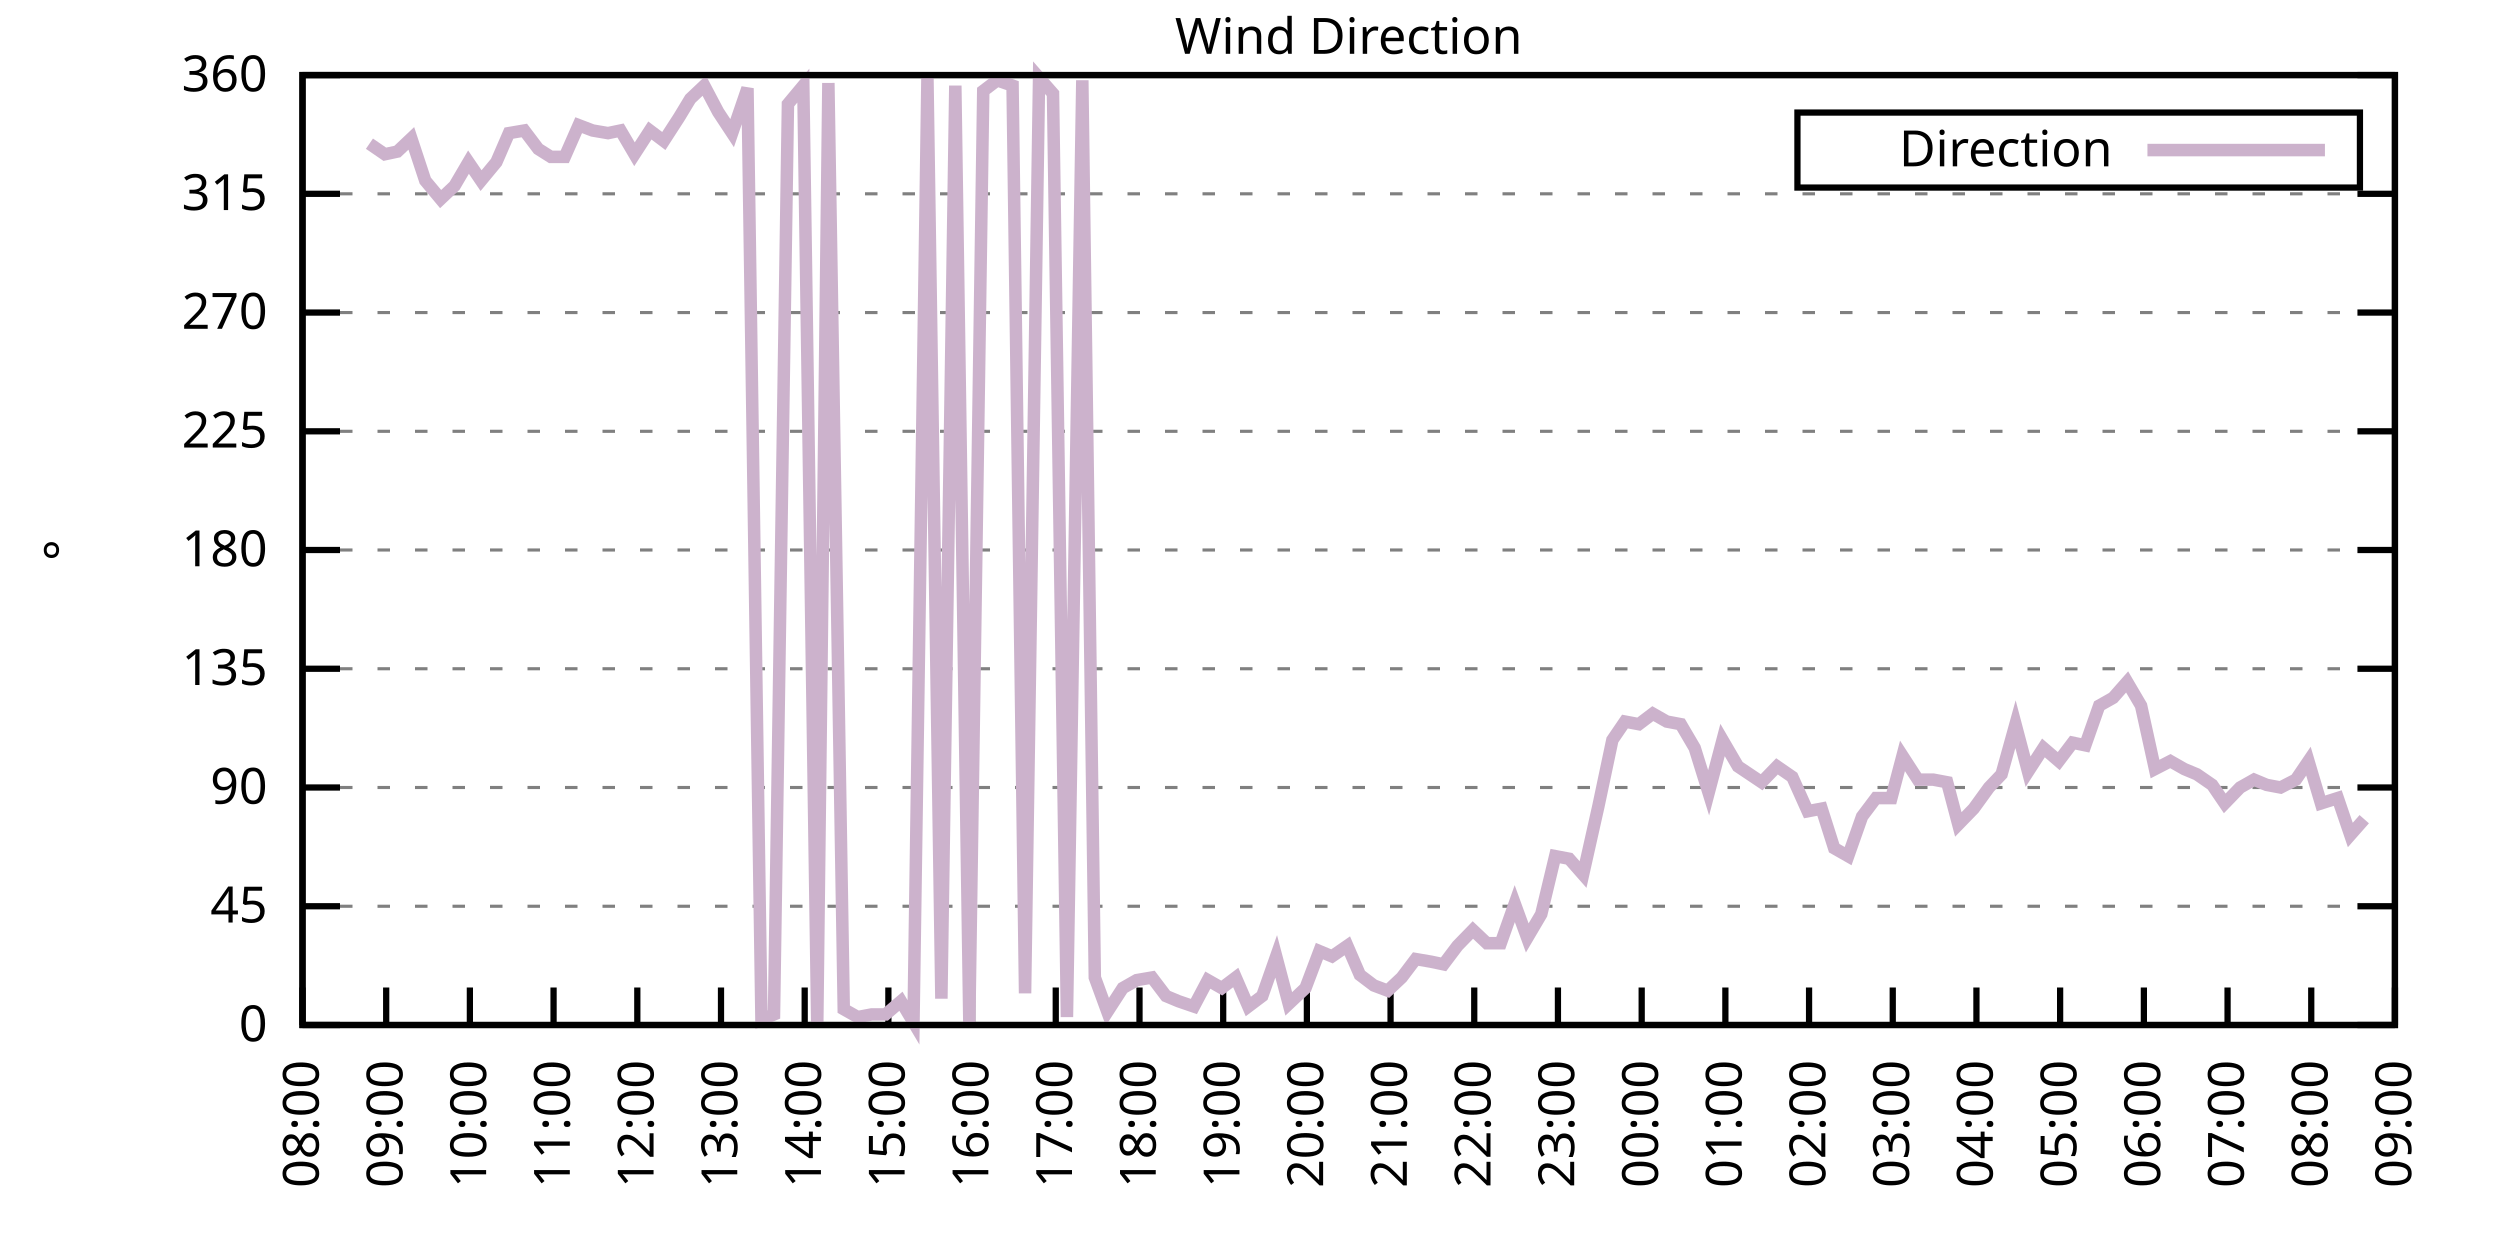
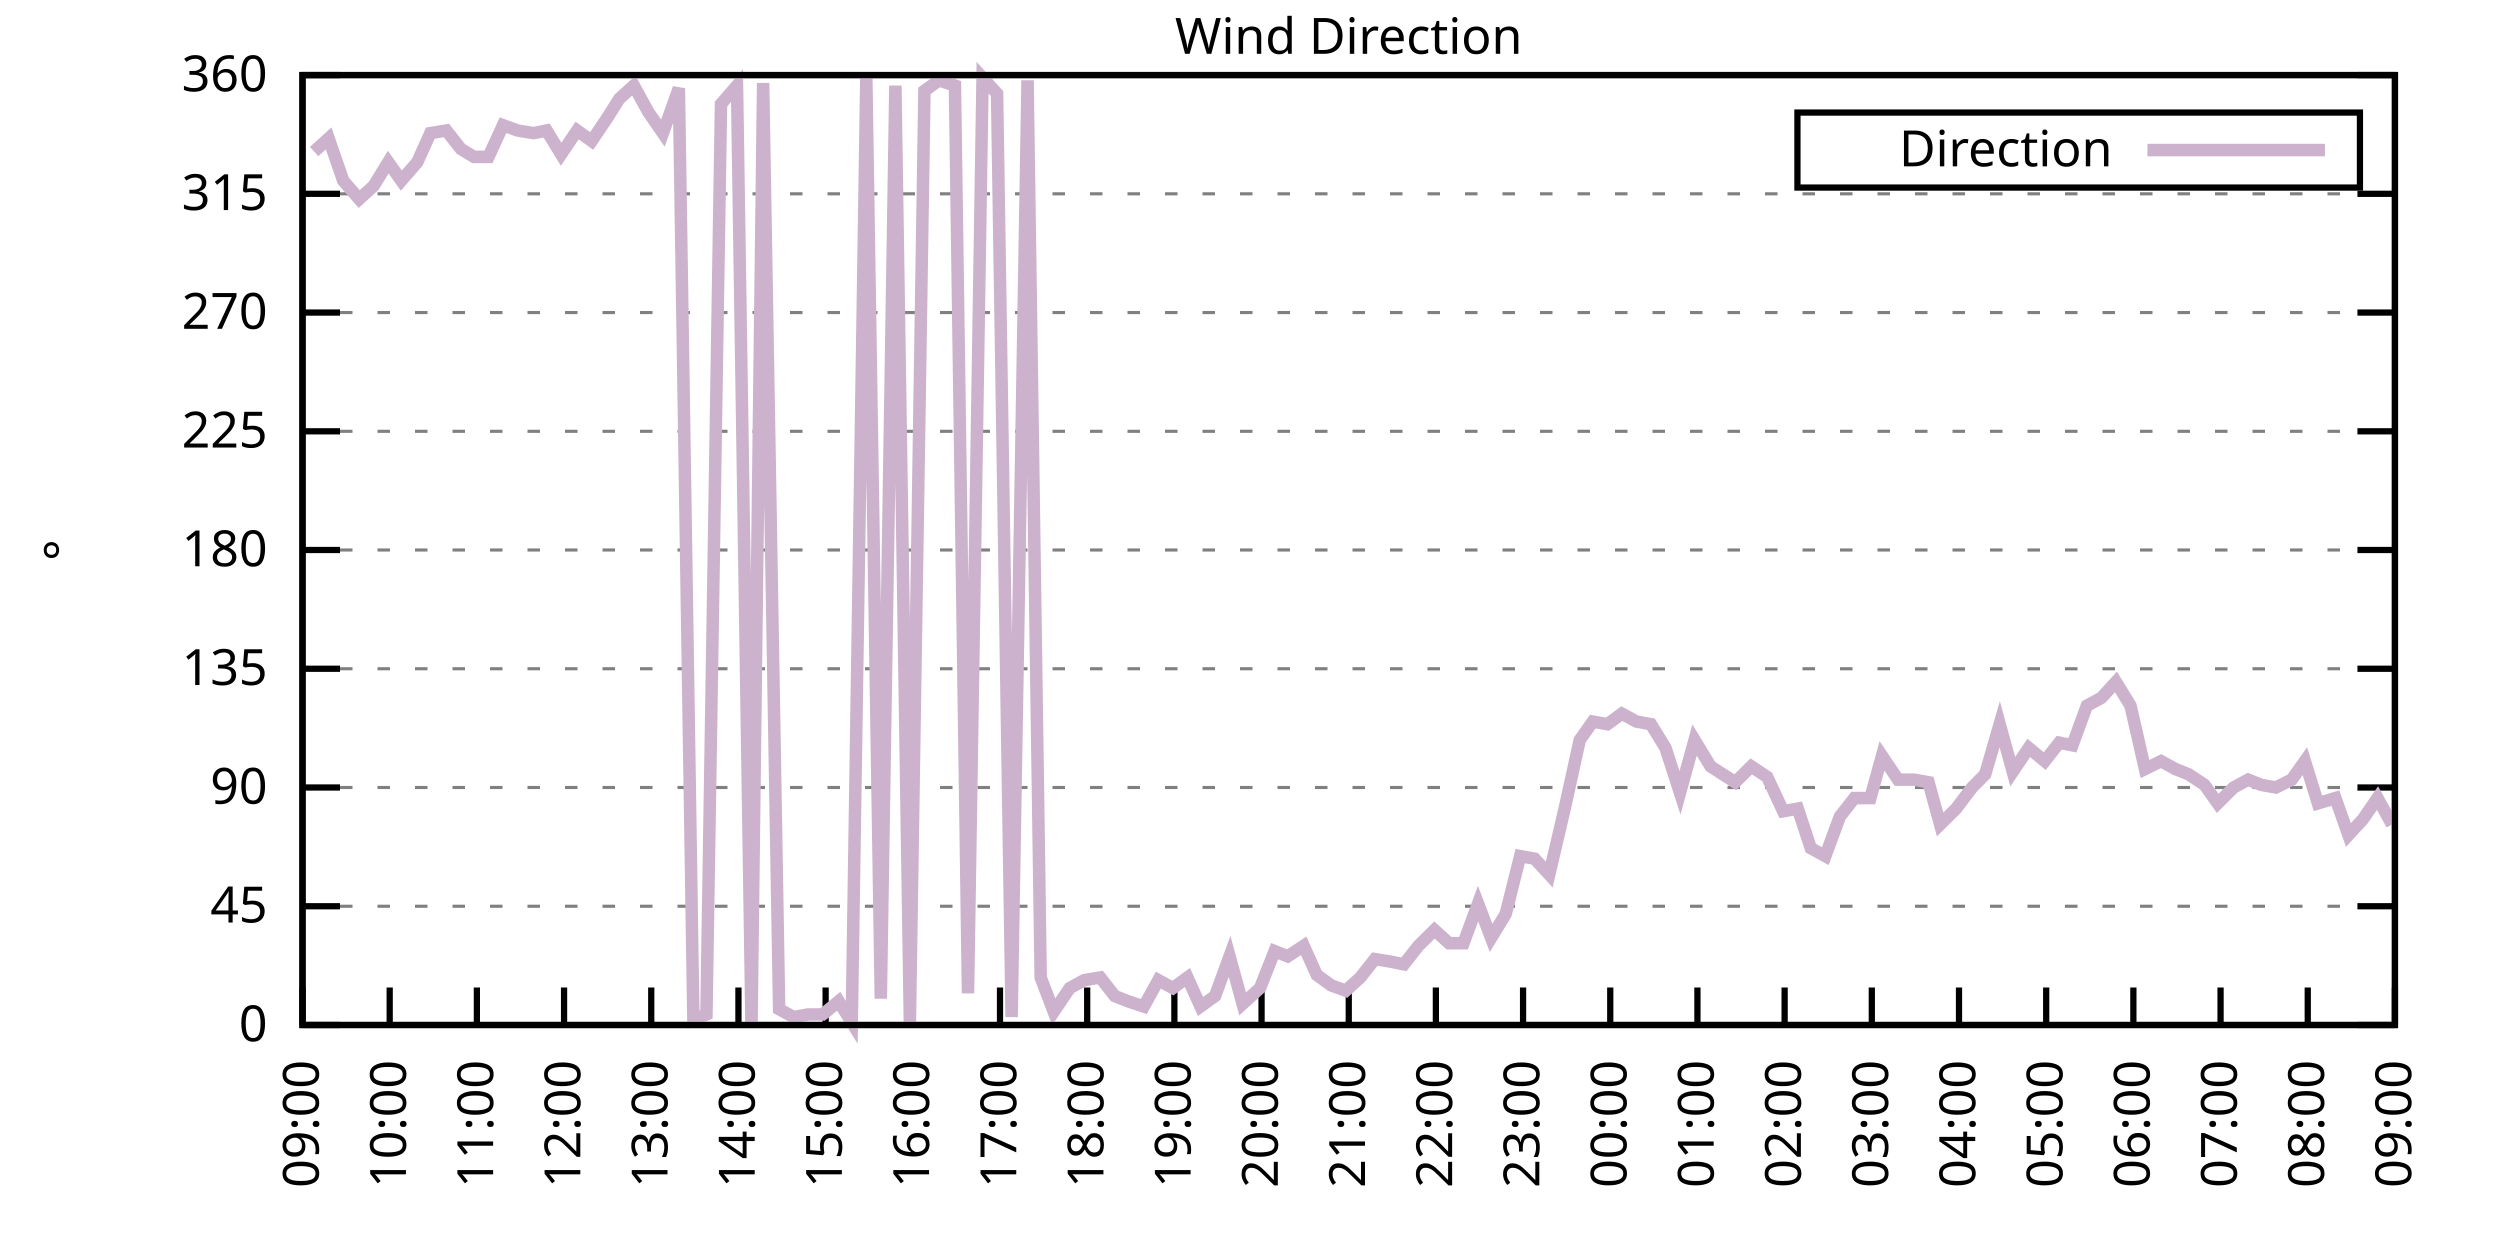
<svg xmlns="http://www.w3.org/2000/svg" xmlns:xlink="http://www.w3.org/1999/xlink" width="400" height="200" viewBox="0 0 400 200">
  <g id="gnuplot_canvas">
    <rect x="0" y="0" width="400" height="200" fill="none" />
    <defs>
      <circle id="gpDot" r="0.5" stroke-width="0.5" stroke="currentColor" />
      <path id="gpPt0" stroke-width="0.333" stroke="currentColor" d="M-1,0 h2 M0,-1 v2" />
      <path id="gpPt1" stroke-width="0.333" stroke="currentColor" d="M-1,-1 L1,1 M1,-1 L-1,1" />
      <path id="gpPt2" stroke-width="0.333" stroke="currentColor" d="M-1,0 L1,0 M0,-1 L0,1 M-1,-1 L1,1 M-1,1 L1,-1" />
      <rect id="gpPt3" stroke-width="0.333" stroke="currentColor" x="-1" y="-1" width="2" height="2" />
      <rect id="gpPt4" stroke-width="0.333" stroke="currentColor" fill="currentColor" x="-1" y="-1" width="2" height="2" />
      <circle id="gpPt5" stroke-width="0.333" stroke="currentColor" cx="0" cy="0" r="1" />
      <use xlink:href="#gpPt5" id="gpPt6" fill="currentColor" stroke="none" />
      <path id="gpPt7" stroke-width="0.333" stroke="currentColor" d="M0,-1.33 L-1.33,0.67 L1.33,0.67 z" />
      <use xlink:href="#gpPt7" id="gpPt8" fill="currentColor" stroke="none" />
      <use xlink:href="#gpPt7" id="gpPt9" stroke="currentColor" transform="rotate(180)" />
      <use xlink:href="#gpPt9" id="gpPt10" fill="currentColor" stroke="none" />
      <use xlink:href="#gpPt3" id="gpPt11" stroke="currentColor" transform="rotate(45)" />
      <use xlink:href="#gpPt11" id="gpPt12" fill="currentColor" stroke="none" />
      <path id="gpPt13" stroke-width="0.333" stroke="currentColor" d="M0,1.330 L1.265,0.411 L0.782,-1.067 L-0.782,-1.076 L-1.265,0.411 z" />
      <use xlink:href="#gpPt13" id="gpPt14" fill="currentColor" stroke="none" />
      <filter id="textbox" filterUnits="objectBoundingBox" x="0" y="0" height="1" width="1">
        <feFlood flood-color="white" flood-opacity="1" result="bgnd" />
        <feComposite in="SourceGraphic" in2="bgnd" operator="atop" />
      </filter>
      <filter id="greybox" filterUnits="objectBoundingBox" x="0" y="0" height="1" width="1">
        <feFlood flood-color="lightgrey" flood-opacity="1" result="grey" />
        <feComposite in="SourceGraphic" in2="grey" operator="atop" />
      </filter>
    </defs>
    <g fill="none" color="white" stroke="currentColor" stroke-width="1.00" stroke-linecap="butt" stroke-linejoin="miter">
</g>
    <g fill="none" color="black" stroke="currentColor" stroke-width="1.00" stroke-linecap="butt" stroke-linejoin="miter">
      <g stroke="none" shape-rendering="crispEdges">
        <polygon fill="rgb(255, 255, 255)" points="48.40,164.00 383.18,164.00 383.18,12.02 48.40,12.02 " />
      </g>
    </g>
    <g fill="none" color="black" stroke="currentColor" stroke-width="1.00" stroke-linecap="butt" stroke-linejoin="miter">
</g>
    <g fill="none" color="black" stroke="black" stroke-width="0.50" stroke-linecap="butt" stroke-linejoin="miter">
</g>
    <g fill="none" color="gray" stroke="currentColor" stroke-width="0.50" stroke-linecap="butt" stroke-linejoin="miter">
      <path stroke="gray" stroke-dasharray="2,4" class="gridline" d="M48.40,164.00 L383.19,164.00  " />
    </g>
    <g fill="none" color="gray" stroke="gray" stroke-width="1.00" stroke-linecap="butt" stroke-linejoin="miter">
</g>
    <g fill="none" color="black" stroke="currentColor" stroke-width="1.00" stroke-linecap="butt" stroke-linejoin="miter">
      <path stroke="black" d="M48.40,164.00 L54.40,164.00 M383.19,164.00 L377.19,164.00  " />
      <g transform="translate(42.80,166.60)" stroke="none" fill="black" font-family="Sans" font-size="8.00" text-anchor="end">
        <text>
          <tspan font-family="Sans"> 0</tspan>
        </text>
      </g>
    </g>
    <g fill="none" color="black" stroke="currentColor" stroke-width="1.00" stroke-linecap="butt" stroke-linejoin="miter">
</g>
    <g fill="none" color="black" stroke="black" stroke-width="0.50" stroke-linecap="butt" stroke-linejoin="miter">
</g>
    <g fill="none" color="gray" stroke="currentColor" stroke-width="0.50" stroke-linecap="butt" stroke-linejoin="miter">
      <path stroke="gray" stroke-dasharray="2,4" class="gridline" d="M48.40,145.00 L383.19,145.00  " />
    </g>
    <g fill="none" color="gray" stroke="gray" stroke-width="1.00" stroke-linecap="butt" stroke-linejoin="miter">
</g>
    <g fill="none" color="black" stroke="currentColor" stroke-width="1.00" stroke-linecap="butt" stroke-linejoin="miter">
      <path stroke="black" d="M48.40,145.00 L54.40,145.00 M383.19,145.00 L377.19,145.00  " />
      <g transform="translate(42.80,147.60)" stroke="none" fill="black" font-family="Sans" font-size="8.00" text-anchor="end">
        <text>
          <tspan font-family="Sans"> 45</tspan>
        </text>
      </g>
    </g>
    <g fill="none" color="black" stroke="currentColor" stroke-width="1.00" stroke-linecap="butt" stroke-linejoin="miter">
</g>
    <g fill="none" color="black" stroke="black" stroke-width="0.50" stroke-linecap="butt" stroke-linejoin="miter">
</g>
    <g fill="none" color="gray" stroke="currentColor" stroke-width="0.50" stroke-linecap="butt" stroke-linejoin="miter">
      <path stroke="gray" stroke-dasharray="2,4" class="gridline" d="M48.40,126.00 L383.19,126.00  " />
    </g>
    <g fill="none" color="gray" stroke="gray" stroke-width="1.00" stroke-linecap="butt" stroke-linejoin="miter">
</g>
    <g fill="none" color="black" stroke="currentColor" stroke-width="1.00" stroke-linecap="butt" stroke-linejoin="miter">
      <path stroke="black" d="M48.40,126.00 L54.40,126.00 M383.19,126.00 L377.19,126.00  " />
      <g transform="translate(42.80,128.60)" stroke="none" fill="black" font-family="Sans" font-size="8.00" text-anchor="end">
        <text>
          <tspan font-family="Sans"> 90</tspan>
        </text>
      </g>
    </g>
    <g fill="none" color="black" stroke="currentColor" stroke-width="1.00" stroke-linecap="butt" stroke-linejoin="miter">
</g>
    <g fill="none" color="black" stroke="black" stroke-width="0.50" stroke-linecap="butt" stroke-linejoin="miter">
</g>
    <g fill="none" color="gray" stroke="currentColor" stroke-width="0.50" stroke-linecap="butt" stroke-linejoin="miter">
      <path stroke="gray" stroke-dasharray="2,4" class="gridline" d="M48.40,107.00 L383.19,107.00  " />
    </g>
    <g fill="none" color="gray" stroke="gray" stroke-width="1.00" stroke-linecap="butt" stroke-linejoin="miter">
</g>
    <g fill="none" color="black" stroke="currentColor" stroke-width="1.00" stroke-linecap="butt" stroke-linejoin="miter">
      <path stroke="black" d="M48.40,107.00 L54.40,107.00 M383.19,107.00 L377.19,107.00  " />
      <g transform="translate(42.80,109.60)" stroke="none" fill="black" font-family="Sans" font-size="8.00" text-anchor="end">
        <text>
          <tspan font-family="Sans"> 135</tspan>
        </text>
      </g>
    </g>
    <g fill="none" color="black" stroke="currentColor" stroke-width="1.00" stroke-linecap="butt" stroke-linejoin="miter">
</g>
    <g fill="none" color="black" stroke="black" stroke-width="0.50" stroke-linecap="butt" stroke-linejoin="miter">
</g>
    <g fill="none" color="gray" stroke="currentColor" stroke-width="0.50" stroke-linecap="butt" stroke-linejoin="miter">
      <path stroke="gray" stroke-dasharray="2,4" class="gridline" d="M48.40,88.00 L383.19,88.00  " />
    </g>
    <g fill="none" color="gray" stroke="gray" stroke-width="1.00" stroke-linecap="butt" stroke-linejoin="miter">
</g>
    <g fill="none" color="black" stroke="currentColor" stroke-width="1.00" stroke-linecap="butt" stroke-linejoin="miter">
      <path stroke="black" d="M48.40,88.00 L54.40,88.00 M383.19,88.00 L377.19,88.00  " />
      <g transform="translate(42.80,90.60)" stroke="none" fill="black" font-family="Sans" font-size="8.00" text-anchor="end">
        <text>
          <tspan font-family="Sans"> 180</tspan>
        </text>
      </g>
    </g>
    <g fill="none" color="black" stroke="currentColor" stroke-width="1.00" stroke-linecap="butt" stroke-linejoin="miter">
</g>
    <g fill="none" color="black" stroke="black" stroke-width="0.50" stroke-linecap="butt" stroke-linejoin="miter">
</g>
    <g fill="none" color="gray" stroke="currentColor" stroke-width="0.50" stroke-linecap="butt" stroke-linejoin="miter">
      <path stroke="gray" stroke-dasharray="2,4" class="gridline" d="M48.40,69.01 L383.19,69.01  " />
    </g>
    <g fill="none" color="gray" stroke="gray" stroke-width="1.00" stroke-linecap="butt" stroke-linejoin="miter">
</g>
    <g fill="none" color="black" stroke="currentColor" stroke-width="1.00" stroke-linecap="butt" stroke-linejoin="miter">
      <path stroke="black" d="M48.40,69.01 L54.40,69.01 M383.19,69.01 L377.19,69.01  " />
      <g transform="translate(42.80,71.61)" stroke="none" fill="black" font-family="Sans" font-size="8.00" text-anchor="end">
        <text>
          <tspan font-family="Sans"> 225</tspan>
        </text>
      </g>
    </g>
    <g fill="none" color="black" stroke="currentColor" stroke-width="1.00" stroke-linecap="butt" stroke-linejoin="miter">
</g>
    <g fill="none" color="black" stroke="black" stroke-width="0.50" stroke-linecap="butt" stroke-linejoin="miter">
</g>
    <g fill="none" color="gray" stroke="currentColor" stroke-width="0.50" stroke-linecap="butt" stroke-linejoin="miter">
      <path stroke="gray" stroke-dasharray="2,4" class="gridline" d="M48.40,50.01 L383.19,50.01  " />
    </g>
    <g fill="none" color="gray" stroke="gray" stroke-width="1.00" stroke-linecap="butt" stroke-linejoin="miter">
</g>
    <g fill="none" color="black" stroke="currentColor" stroke-width="1.00" stroke-linecap="butt" stroke-linejoin="miter">
      <path stroke="black" d="M48.40,50.01 L54.40,50.01 M383.19,50.01 L377.19,50.01  " />
      <g transform="translate(42.80,52.61)" stroke="none" fill="black" font-family="Sans" font-size="8.00" text-anchor="end">
        <text>
          <tspan font-family="Sans"> 270</tspan>
        </text>
      </g>
    </g>
    <g fill="none" color="black" stroke="currentColor" stroke-width="1.00" stroke-linecap="butt" stroke-linejoin="miter">
</g>
    <g fill="none" color="black" stroke="black" stroke-width="0.50" stroke-linecap="butt" stroke-linejoin="miter">
</g>
    <g fill="none" color="gray" stroke="currentColor" stroke-width="0.50" stroke-linecap="butt" stroke-linejoin="miter">
      <path stroke="gray" stroke-dasharray="2,4" class="gridline" d="M48.40,31.01 L383.19,31.01  " />
    </g>
    <g fill="none" color="gray" stroke="gray" stroke-width="1.00" stroke-linecap="butt" stroke-linejoin="miter">
</g>
    <g fill="none" color="black" stroke="currentColor" stroke-width="1.00" stroke-linecap="butt" stroke-linejoin="miter">
      <path stroke="black" d="M48.40,31.01 L54.40,31.01 M383.19,31.01 L377.19,31.01  " />
      <g transform="translate(42.80,33.61)" stroke="none" fill="black" font-family="Sans" font-size="8.00" text-anchor="end">
        <text>
          <tspan font-family="Sans"> 315</tspan>
        </text>
      </g>
    </g>
    <g fill="none" color="black" stroke="currentColor" stroke-width="1.00" stroke-linecap="butt" stroke-linejoin="miter">
</g>
    <g fill="none" color="black" stroke="black" stroke-width="0.50" stroke-linecap="butt" stroke-linejoin="miter">
</g>
    <g fill="none" color="gray" stroke="currentColor" stroke-width="0.50" stroke-linecap="butt" stroke-linejoin="miter">
      <path stroke="gray" stroke-dasharray="2,4" class="gridline" d="M48.40,12.01 L383.19,12.01  " />
    </g>
    <g fill="none" color="gray" stroke="gray" stroke-width="1.00" stroke-linecap="butt" stroke-linejoin="miter">
</g>
    <g fill="none" color="black" stroke="currentColor" stroke-width="1.00" stroke-linecap="butt" stroke-linejoin="miter">
      <path stroke="black" d="M48.40,12.01 L54.40,12.01 M383.19,12.01 L377.19,12.01  " />
      <g transform="translate(42.80,14.61)" stroke="none" fill="black" font-family="Sans" font-size="8.00" text-anchor="end">
        <text>
          <tspan font-family="Sans"> 360</tspan>
        </text>
      </g>
    </g>
    <g fill="none" color="black" stroke="currentColor" stroke-width="1.00" stroke-linecap="butt" stroke-linejoin="miter">
      <path stroke="black" d="M48.40,164.00 L48.40,158.00  " />
      <g transform="translate(51.00,169.60) rotate(270.00)" stroke="none" fill="black" font-family="Sans" font-size="8.00" text-anchor="end">
        <text>
-           <tspan font-family="Sans">08:00</tspan>
-         </text>
-       </g>
-     </g>
-     <g fill="none" color="black" stroke="currentColor" stroke-width="1.00" stroke-linecap="butt" stroke-linejoin="miter">
-       <path stroke="black" d="M61.79,164.00 L61.79,158.00  " />
-       <g transform="translate(64.39,169.60) rotate(270.00)" stroke="none" fill="black" font-family="Sans" font-size="8.00" text-anchor="end">
-         <text>
          <tspan font-family="Sans">09:00</tspan>
        </text>
      </g>
    </g>
    <g fill="none" color="black" stroke="currentColor" stroke-width="1.00" stroke-linecap="butt" stroke-linejoin="miter">
-       <path stroke="black" d="M75.18,164.00 L75.18,158.00  " />
-       <g transform="translate(77.78,169.60) rotate(270.00)" stroke="none" fill="black" font-family="Sans" font-size="8.00" text-anchor="end">
+       <path stroke="black" d="M62.35,164.00 L62.35,158.00  " />
+       <g transform="translate(64.95,169.60) rotate(270.00)" stroke="none" fill="black" font-family="Sans" font-size="8.00" text-anchor="end">
        <text>
          <tspan font-family="Sans">10:00</tspan>
        </text>
      </g>
    </g>
    <g fill="none" color="black" stroke="currentColor" stroke-width="1.00" stroke-linecap="butt" stroke-linejoin="miter">
-       <path stroke="black" d="M88.57,164.00 L88.57,158.00  " />
-       <g transform="translate(91.17,169.60) rotate(270.00)" stroke="none" fill="black" font-family="Sans" font-size="8.00" text-anchor="end">
+       <path stroke="black" d="M76.30,164.00 L76.30,158.00  " />
+       <g transform="translate(78.90,169.60) rotate(270.00)" stroke="none" fill="black" font-family="Sans" font-size="8.00" text-anchor="end">
        <text>
          <tspan font-family="Sans">11:00</tspan>
        </text>
      </g>
    </g>
    <g fill="none" color="black" stroke="currentColor" stroke-width="1.00" stroke-linecap="butt" stroke-linejoin="miter">
-       <path stroke="black" d="M101.97,164.00 L101.97,158.00  " />
-       <g transform="translate(104.57,169.60) rotate(270.00)" stroke="none" fill="black" font-family="Sans" font-size="8.00" text-anchor="end">
+       <path stroke="black" d="M90.25,164.00 L90.25,158.00  " />
+       <g transform="translate(92.85,169.60) rotate(270.00)" stroke="none" fill="black" font-family="Sans" font-size="8.00" text-anchor="end">
        <text>
          <tspan font-family="Sans">12:00</tspan>
        </text>
      </g>
    </g>
    <g fill="none" color="black" stroke="currentColor" stroke-width="1.00" stroke-linecap="butt" stroke-linejoin="miter">
-       <path stroke="black" d="M115.36,164.00 L115.36,158.00  " />
-       <g transform="translate(117.96,169.60) rotate(270.00)" stroke="none" fill="black" font-family="Sans" font-size="8.00" text-anchor="end">
+       <path stroke="black" d="M104.20,164.00 L104.20,158.00  " />
+       <g transform="translate(106.80,169.60) rotate(270.00)" stroke="none" fill="black" font-family="Sans" font-size="8.00" text-anchor="end">
        <text>
          <tspan font-family="Sans">13:00</tspan>
        </text>
      </g>
    </g>
    <g fill="none" color="black" stroke="currentColor" stroke-width="1.00" stroke-linecap="butt" stroke-linejoin="miter">
-       <path stroke="black" d="M128.75,164.00 L128.75,158.00  " />
-       <g transform="translate(131.35,169.60) rotate(270.00)" stroke="none" fill="black" font-family="Sans" font-size="8.00" text-anchor="end">
+       <path stroke="black" d="M118.15,164.00 L118.15,158.00  " />
+       <g transform="translate(120.75,169.60) rotate(270.00)" stroke="none" fill="black" font-family="Sans" font-size="8.00" text-anchor="end">
        <text>
          <tspan font-family="Sans">14:00</tspan>
        </text>
      </g>
    </g>
    <g fill="none" color="black" stroke="currentColor" stroke-width="1.00" stroke-linecap="butt" stroke-linejoin="miter">
-       <path stroke="black" d="M142.14,164.00 L142.14,158.00  " />
-       <g transform="translate(144.74,169.60) rotate(270.00)" stroke="none" fill="black" font-family="Sans" font-size="8.00" text-anchor="end">
+       <path stroke="black" d="M132.10,164.00 L132.10,158.00  " />
+       <g transform="translate(134.70,169.60) rotate(270.00)" stroke="none" fill="black" font-family="Sans" font-size="8.00" text-anchor="end">
        <text>
          <tspan font-family="Sans">15:00</tspan>
        </text>
      </g>
    </g>
    <g fill="none" color="black" stroke="currentColor" stroke-width="1.00" stroke-linecap="butt" stroke-linejoin="miter">
-       <path stroke="black" d="M155.53,164.00 L155.53,158.00  " />
-       <g transform="translate(158.13,169.60) rotate(270.00)" stroke="none" fill="black" font-family="Sans" font-size="8.00" text-anchor="end">
+       <path stroke="black" d="M146.05,164.00 L146.05,158.00  " />
+       <g transform="translate(148.65,169.60) rotate(270.00)" stroke="none" fill="black" font-family="Sans" font-size="8.00" text-anchor="end">
        <text>
          <tspan font-family="Sans">16:00</tspan>
        </text>
      </g>
    </g>
    <g fill="none" color="black" stroke="currentColor" stroke-width="1.00" stroke-linecap="butt" stroke-linejoin="miter">
-       <path stroke="black" d="M168.92,164.00 L168.92,158.00  " />
-       <g transform="translate(171.52,169.60) rotate(270.00)" stroke="none" fill="black" font-family="Sans" font-size="8.00" text-anchor="end">
+       <path stroke="black" d="M160.00,164.00 L160.00,158.00  " />
+       <g transform="translate(162.60,169.60) rotate(270.00)" stroke="none" fill="black" font-family="Sans" font-size="8.00" text-anchor="end">
        <text>
          <tspan font-family="Sans">17:00</tspan>
        </text>
      </g>
    </g>
    <g fill="none" color="black" stroke="currentColor" stroke-width="1.00" stroke-linecap="butt" stroke-linejoin="miter">
-       <path stroke="black" d="M182.32,164.00 L182.32,158.00  " />
-       <g transform="translate(184.92,169.60) rotate(270.00)" stroke="none" fill="black" font-family="Sans" font-size="8.00" text-anchor="end">
+       <path stroke="black" d="M173.95,164.00 L173.95,158.00  " />
+       <g transform="translate(176.55,169.60) rotate(270.00)" stroke="none" fill="black" font-family="Sans" font-size="8.00" text-anchor="end">
        <text>
          <tspan font-family="Sans">18:00</tspan>
        </text>
      </g>
    </g>
    <g fill="none" color="black" stroke="currentColor" stroke-width="1.00" stroke-linecap="butt" stroke-linejoin="miter">
-       <path stroke="black" d="M195.71,164.00 L195.71,158.00  " />
-       <g transform="translate(198.31,169.60) rotate(270.00)" stroke="none" fill="black" font-family="Sans" font-size="8.00" text-anchor="end">
+       <path stroke="black" d="M187.90,164.00 L187.90,158.00  " />
+       <g transform="translate(190.50,169.60) rotate(270.00)" stroke="none" fill="black" font-family="Sans" font-size="8.00" text-anchor="end">
        <text>
          <tspan font-family="Sans">19:00</tspan>
        </text>
      </g>
    </g>
    <g fill="none" color="black" stroke="currentColor" stroke-width="1.00" stroke-linecap="butt" stroke-linejoin="miter">
-       <path stroke="black" d="M209.10,164.00 L209.10,158.00  " />
-       <g transform="translate(211.70,169.60) rotate(270.00)" stroke="none" fill="black" font-family="Sans" font-size="8.00" text-anchor="end">
+       <path stroke="black" d="M201.85,164.00 L201.85,158.00  " />
+       <g transform="translate(204.45,169.60) rotate(270.00)" stroke="none" fill="black" font-family="Sans" font-size="8.00" text-anchor="end">
        <text>
          <tspan font-family="Sans">20:00</tspan>
        </text>
      </g>
    </g>
    <g fill="none" color="black" stroke="currentColor" stroke-width="1.00" stroke-linecap="butt" stroke-linejoin="miter">
-       <path stroke="black" d="M222.49,164.00 L222.49,158.00  " />
-       <g transform="translate(225.09,169.60) rotate(270.00)" stroke="none" fill="black" font-family="Sans" font-size="8.00" text-anchor="end">
+       <path stroke="black" d="M215.80,164.00 L215.80,158.00  " />
+       <g transform="translate(218.40,169.60) rotate(270.00)" stroke="none" fill="black" font-family="Sans" font-size="8.00" text-anchor="end">
        <text>
          <tspan font-family="Sans">21:00</tspan>
        </text>
      </g>
    </g>
    <g fill="none" color="black" stroke="currentColor" stroke-width="1.00" stroke-linecap="butt" stroke-linejoin="miter">
-       <path stroke="black" d="M235.88,164.00 L235.88,158.00  " />
-       <g transform="translate(238.48,169.60) rotate(270.00)" stroke="none" fill="black" font-family="Sans" font-size="8.00" text-anchor="end">
+       <path stroke="black" d="M229.74,164.00 L229.74,158.00  " />
+       <g transform="translate(232.34,169.60) rotate(270.00)" stroke="none" fill="black" font-family="Sans" font-size="8.00" text-anchor="end">
        <text>
          <tspan font-family="Sans">22:00</tspan>
        </text>
      </g>
    </g>
    <g fill="none" color="black" stroke="currentColor" stroke-width="1.00" stroke-linecap="butt" stroke-linejoin="miter">
-       <path stroke="black" d="M249.27,164.00 L249.27,158.00  " />
-       <g transform="translate(251.87,169.60) rotate(270.00)" stroke="none" fill="black" font-family="Sans" font-size="8.00" text-anchor="end">
+       <path stroke="black" d="M243.69,164.00 L243.69,158.00  " />
+       <g transform="translate(246.29,169.60) rotate(270.00)" stroke="none" fill="black" font-family="Sans" font-size="8.00" text-anchor="end">
        <text>
          <tspan font-family="Sans">23:00</tspan>
        </text>
      </g>
    </g>
    <g fill="none" color="black" stroke="currentColor" stroke-width="1.00" stroke-linecap="butt" stroke-linejoin="miter">
-       <path stroke="black" d="M262.67,164.00 L262.67,158.00  " />
-       <g transform="translate(265.27,169.60) rotate(270.00)" stroke="none" fill="black" font-family="Sans" font-size="8.00" text-anchor="end">
+       <path stroke="black" d="M257.64,164.00 L257.64,158.00  " />
+       <g transform="translate(260.24,169.60) rotate(270.00)" stroke="none" fill="black" font-family="Sans" font-size="8.00" text-anchor="end">
        <text>
          <tspan font-family="Sans">00:00</tspan>
        </text>
      </g>
    </g>
    <g fill="none" color="black" stroke="currentColor" stroke-width="1.00" stroke-linecap="butt" stroke-linejoin="miter">
-       <path stroke="black" d="M276.06,164.00 L276.06,158.00  " />
-       <g transform="translate(278.66,169.60) rotate(270.00)" stroke="none" fill="black" font-family="Sans" font-size="8.00" text-anchor="end">
+       <path stroke="black" d="M271.59,164.00 L271.59,158.00  " />
+       <g transform="translate(274.19,169.60) rotate(270.00)" stroke="none" fill="black" font-family="Sans" font-size="8.00" text-anchor="end">
        <text>
          <tspan font-family="Sans">01:00</tspan>
        </text>
      </g>
    </g>
    <g fill="none" color="black" stroke="currentColor" stroke-width="1.00" stroke-linecap="butt" stroke-linejoin="miter">
-       <path stroke="black" d="M289.45,164.00 L289.45,158.00  " />
-       <g transform="translate(292.05,169.60) rotate(270.00)" stroke="none" fill="black" font-family="Sans" font-size="8.00" text-anchor="end">
+       <path stroke="black" d="M285.54,164.00 L285.54,158.00  " />
+       <g transform="translate(288.14,169.60) rotate(270.00)" stroke="none" fill="black" font-family="Sans" font-size="8.00" text-anchor="end">
        <text>
          <tspan font-family="Sans">02:00</tspan>
        </text>
      </g>
    </g>
    <g fill="none" color="black" stroke="currentColor" stroke-width="1.00" stroke-linecap="butt" stroke-linejoin="miter">
-       <path stroke="black" d="M302.84,164.00 L302.84,158.00  " />
-       <g transform="translate(305.44,169.60) rotate(270.00)" stroke="none" fill="black" font-family="Sans" font-size="8.00" text-anchor="end">
+       <path stroke="black" d="M299.49,164.00 L299.49,158.00  " />
+       <g transform="translate(302.09,169.60) rotate(270.00)" stroke="none" fill="black" font-family="Sans" font-size="8.00" text-anchor="end">
        <text>
          <tspan font-family="Sans">03:00</tspan>
        </text>
      </g>
    </g>
    <g fill="none" color="black" stroke="currentColor" stroke-width="1.00" stroke-linecap="butt" stroke-linejoin="miter">
-       <path stroke="black" d="M316.23,164.00 L316.23,158.00  " />
-       <g transform="translate(318.83,169.60) rotate(270.00)" stroke="none" fill="black" font-family="Sans" font-size="8.00" text-anchor="end">
+       <path stroke="black" d="M313.44,164.00 L313.44,158.00  " />
+       <g transform="translate(316.04,169.60) rotate(270.00)" stroke="none" fill="black" font-family="Sans" font-size="8.00" text-anchor="end">
        <text>
          <tspan font-family="Sans">04:00</tspan>
        </text>
      </g>
    </g>
    <g fill="none" color="black" stroke="currentColor" stroke-width="1.00" stroke-linecap="butt" stroke-linejoin="miter">
-       <path stroke="black" d="M329.62,164.00 L329.62,158.00  " />
-       <g transform="translate(332.22,169.60) rotate(270.00)" stroke="none" fill="black" font-family="Sans" font-size="8.00" text-anchor="end">
+       <path stroke="black" d="M327.39,164.00 L327.39,158.00  " />
+       <g transform="translate(329.99,169.60) rotate(270.00)" stroke="none" fill="black" font-family="Sans" font-size="8.00" text-anchor="end">
        <text>
          <tspan font-family="Sans">05:00</tspan>
        </text>
      </g>
    </g>
    <g fill="none" color="black" stroke="currentColor" stroke-width="1.00" stroke-linecap="butt" stroke-linejoin="miter">
-       <path stroke="black" d="M343.02,164.00 L343.02,158.00  " />
-       <g transform="translate(345.62,169.60) rotate(270.00)" stroke="none" fill="black" font-family="Sans" font-size="8.00" text-anchor="end">
+       <path stroke="black" d="M341.34,164.00 L341.34,158.00  " />
+       <g transform="translate(343.94,169.60) rotate(270.00)" stroke="none" fill="black" font-family="Sans" font-size="8.00" text-anchor="end">
        <text>
          <tspan font-family="Sans">06:00</tspan>
        </text>
      </g>
    </g>
    <g fill="none" color="black" stroke="currentColor" stroke-width="1.00" stroke-linecap="butt" stroke-linejoin="miter">
-       <path stroke="black" d="M356.41,164.00 L356.41,158.00  " />
-       <g transform="translate(359.01,169.60) rotate(270.00)" stroke="none" fill="black" font-family="Sans" font-size="8.00" text-anchor="end">
+       <path stroke="black" d="M355.29,164.00 L355.29,158.00  " />
+       <g transform="translate(357.89,169.60) rotate(270.00)" stroke="none" fill="black" font-family="Sans" font-size="8.00" text-anchor="end">
        <text>
          <tspan font-family="Sans">07:00</tspan>
        </text>
      </g>
    </g>
    <g fill="none" color="black" stroke="currentColor" stroke-width="1.00" stroke-linecap="butt" stroke-linejoin="miter">
-       <path stroke="black" d="M369.80,164.00 L369.80,158.00  " />
-       <g transform="translate(372.40,169.60) rotate(270.00)" stroke="none" fill="black" font-family="Sans" font-size="8.00" text-anchor="end">
+       <path stroke="black" d="M369.24,164.00 L369.24,158.00  " />
+       <g transform="translate(371.84,169.60) rotate(270.00)" stroke="none" fill="black" font-family="Sans" font-size="8.00" text-anchor="end">
        <text>
          <tspan font-family="Sans">08:00</tspan>
        </text>
      </g>
    </g>
    <g fill="none" color="black" stroke="currentColor" stroke-width="1.00" stroke-linecap="butt" stroke-linejoin="miter">
      <path stroke="black" d="M383.19,164.00 L383.19,158.00  " />
      <g transform="translate(385.79,169.60) rotate(270.00)" stroke="none" fill="black" font-family="Sans" font-size="8.00" text-anchor="end">
        <text>
          <tspan font-family="Sans">09:00</tspan>
        </text>
      </g>
    </g>
    <g fill="none" color="black" stroke="currentColor" stroke-width="1.00" stroke-linecap="butt" stroke-linejoin="miter">
</g>
    <g fill="none" color="black" stroke="currentColor" stroke-width="1.00" stroke-linecap="butt" stroke-linejoin="miter">
      <path stroke="black" d="M48.40,12.01 L48.40,164.00 L383.19,164.00 L383.19,12.01 L48.40,12.01 Z  " />
    </g>
    <g fill="none" color="black" stroke="currentColor" stroke-width="1.00" stroke-linecap="butt" stroke-linejoin="miter">
</g>
    <g fill="none" color="black" stroke="currentColor" stroke-width="1.00" stroke-linecap="butt" stroke-linejoin="miter">
      <path stroke="black" d="M287.59,30.01 L287.59,18.01 L377.59,18.01 L377.59,30.01 L287.59,30.01 Z  " />
    </g>
    <g id="Wind_direction_plot_1">
      <g fill="none" color="white" stroke="black" stroke-width="2.00" stroke-linecap="butt" stroke-linejoin="miter">
</g>
      <g fill="none" color="black" stroke="currentColor" stroke-width="2.00" stroke-linecap="butt" stroke-linejoin="miter">
        <g transform="translate(337.99,26.61)" stroke="none" fill="black" font-family="Sans" font-size="8.00" text-anchor="end">
          <text>
            <tspan font-family="Sans">Direction</tspan>
          </text>
        </g>
      </g>
      <g fill="none" color="black" stroke="currentColor" stroke-width="2.00" stroke-linecap="butt" stroke-linejoin="miter">
-         <path stroke="rgb(204, 178, 204)" d="M343.59,24.01 L371.99,24.01 M59.11,22.99 L61.57,24.68 L63.58,24.25 L65.81,22.14 L68.04,28.90 L70.50,31.85   L72.73,29.74 L74.96,25.94 L76.97,28.90 L79.42,25.94 L81.43,21.30 L83.89,20.88 L86.12,23.83 L88.13,25.10   L90.36,25.10 L92.59,20.03 L94.82,20.88 L97.28,21.30 L99.29,20.88 L101.52,24.68 L103.98,20.88 L106.21,22.56   L108.66,18.77 L110.45,15.81 L112.68,13.70 L114.91,17.92 L117.14,21.30 L119.60,14.12 L121.83,163.16 L123.84,162.31   L126.07,16.65 L128.53,13.70 L130.76,164.00 L132.54,13.28 L135.00,161.47 L137.23,162.73 L139.46,162.31 L141.69,162.31   L144.15,160.20 L146.16,163.58 L148.39,12.43 L150.62,159.78 L152.85,13.70 L155.09,163.58 L157.32,14.54 L159.55,12.85   L162.01,13.70 L164.01,158.93 L166.25,12.43 L168.48,14.97 L170.71,162.73 L173.17,12.85 L175.17,156.40 L177.18,161.89   L179.64,158.09 L181.87,156.82 L184.32,156.40 L186.56,159.36 L188.57,160.20 L191.02,161.04 L193.25,156.82 L195.48,158.09   L197.72,156.40 L199.73,161.04 L201.96,159.36 L204.19,153.02 L206.20,160.62 L208.88,158.09 L211.11,152.18 L213.12,153.02   L215.57,151.33 L217.58,155.98 L219.81,157.67 L222.04,158.51 L224.28,156.40 L226.51,153.45 L228.96,153.87 L230.97,154.29   L233.20,151.33 L235.66,148.80 L237.89,150.91 L240.12,150.91 L242.36,144.58 L244.36,150.07 L246.60,146.27 L248.83,136.98   L251.06,137.40 L253.29,139.93 L255.75,128.96 L257.98,118.40 L259.99,115.45 L262.22,115.87 L264.45,114.18 L266.68,115.45   L268.92,115.87 L271.15,119.67 L273.38,126.85 L275.61,118.40 L278.07,122.62 L281.86,125.16 L284.32,122.62 L286.77,124.31   L289.23,129.80 L291.46,129.38 L293.47,135.71 L295.70,136.98 L297.93,130.65 L300.16,127.69 L302.62,127.69 L304.40,120.94   L306.86,124.74 L309.31,124.74 L311.54,125.16 L313.33,131.91 L315.79,129.38 L318.24,126.00 L320.25,123.89 L322.48,115.87   L324.49,123.47 L326.95,119.67 L329.40,121.78 L331.63,118.83 L333.64,119.25 L335.87,112.91 L338.10,111.65 L340.34,109.11   L342.57,112.91 L344.80,123.05 L347.26,121.78 L349.49,123.05 L351.50,123.89 L353.95,125.58 L355.96,128.54 L358.42,126.00   L360.65,124.74 L362.66,125.58 L364.89,126.00 L367.34,124.74 L369.35,121.78 L371.36,128.54 L374.04,127.69 L376.05,133.60   L378.28,131.07  " />
+         <path stroke="rgb(204, 178, 204)" d="M343.59,24.01 L371.99,24.01 M50.26,24.25 L52.58,22.14 L54.91,28.90 L57.47,31.85 L59.79,29.74 L62.12,25.94   L64.21,28.90 L66.77,25.94 L68.86,21.30 L71.42,20.88 L73.74,23.83 L75.83,25.10 L78.16,25.10 L80.48,20.03   L82.81,20.88 L85.37,21.30 L87.46,20.88 L89.78,24.68 L92.34,20.88 L94.67,22.56 L97.22,18.77 L99.08,15.81   L101.41,13.70 L103.73,17.92 L106.06,21.30 L108.62,14.12 L110.94,163.16 L113.03,162.31 L115.36,16.65 L117.92,13.70   L120.24,164.00 L122.10,13.28 L124.66,161.47 L126.98,162.73 L129.31,162.31 L131.63,162.31 L134.19,160.20 L136.28,163.58   L138.61,12.43 L140.93,159.78 L143.26,13.70 L145.58,163.58 L147.91,14.54 L150.23,12.85 L152.79,13.70 L154.88,158.93   L157.21,12.43 L159.53,14.97 L161.86,162.73 L164.41,12.85 L166.51,156.40 L168.60,161.89 L171.16,158.09 L173.48,156.82   L176.04,156.40 L178.36,159.36 L180.46,160.20 L183.01,161.04 L185.34,156.82 L187.66,158.09 L189.99,156.40 L192.08,161.04   L194.41,159.36 L196.73,153.02 L198.82,160.62 L201.61,158.09 L203.94,152.18 L206.03,153.02 L208.59,151.33 L210.68,155.98   L213.01,157.67 L215.33,158.51 L217.65,156.40 L219.98,153.45 L222.54,153.87 L224.63,154.29 L226.95,151.33 L229.51,148.80   L231.84,150.91 L234.16,150.91 L236.49,144.58 L238.58,150.07 L240.90,146.27 L243.23,136.98 L245.55,137.40 L247.88,139.93   L250.44,128.96 L252.76,118.40 L254.85,115.45 L257.18,115.87 L259.50,114.18 L261.83,115.45 L264.15,115.87 L266.48,119.67   L268.80,126.85 L271.13,118.40 L273.69,122.62 L277.64,125.16 L280.20,122.62 L282.75,124.31 L285.31,129.80 L287.64,129.38   L289.73,135.71 L292.05,136.98 L294.38,130.65 L296.70,127.69 L299.26,127.69 L301.12,120.94 L303.68,124.74 L306.23,124.74   L308.56,125.16 L310.42,131.91 L312.98,129.38 L315.53,126.00 L317.63,123.89 L319.95,115.87 L322.04,123.47 L324.60,119.67   L327.16,121.78 L329.48,118.83 L331.58,119.25 L333.90,112.91 L336.23,111.65 L338.55,109.11 L340.88,112.91 L343.20,123.05   L345.76,121.78 L348.08,123.05 L350.18,123.89 L352.73,125.58 L354.83,128.54 L357.38,126.00 L359.71,124.74 L361.80,125.58   L364.13,126.00 L366.68,124.74 L368.78,121.78 L370.87,128.54 L373.66,127.69 L375.75,133.60 L378.08,131.07 L380.40,127.69   L382.73,131.91  " />
      </g>
    </g>
    <g fill="none" color="black" stroke="currentColor" stroke-width="2.00" stroke-linecap="butt" stroke-linejoin="miter">
</g>
    <g fill="none" color="black" stroke="black" stroke-width="1.00" stroke-linecap="butt" stroke-linejoin="miter">
</g>
    <g fill="none" color="black" stroke="currentColor" stroke-width="1.00" stroke-linecap="butt" stroke-linejoin="miter">
      <path stroke="black" d="M48.40,12.01 L48.40,164.00 L383.19,164.00 L383.19,12.01 L48.40,12.01 Z  " />
      <g transform="translate(12.80,88.01) rotate(270.00)" stroke="none" fill="black" font-family="Sans" font-size="8.00" text-anchor="middle">
        <text>
          <tspan font-family="Sans">°</tspan>
        </text>
      </g>
    </g>
    <g fill="none" color="black" stroke="currentColor" stroke-width="1.00" stroke-linecap="butt" stroke-linejoin="miter">
</g>
    <g fill="none" color="black" stroke="currentColor" stroke-width="1.00" stroke-linecap="butt" stroke-linejoin="miter">
      <g transform="translate(215.79,8.61)" stroke="none" fill="black" font-family="Sans" font-size="8.00" text-anchor="middle">
        <text>
          <tspan font-family="Sans">Wind Direction</tspan>
        </text>
      </g>
    </g>
    <g fill="none" color="black" stroke="currentColor" stroke-width="1.00" stroke-linecap="butt" stroke-linejoin="miter">
</g>
  </g>
</svg>
